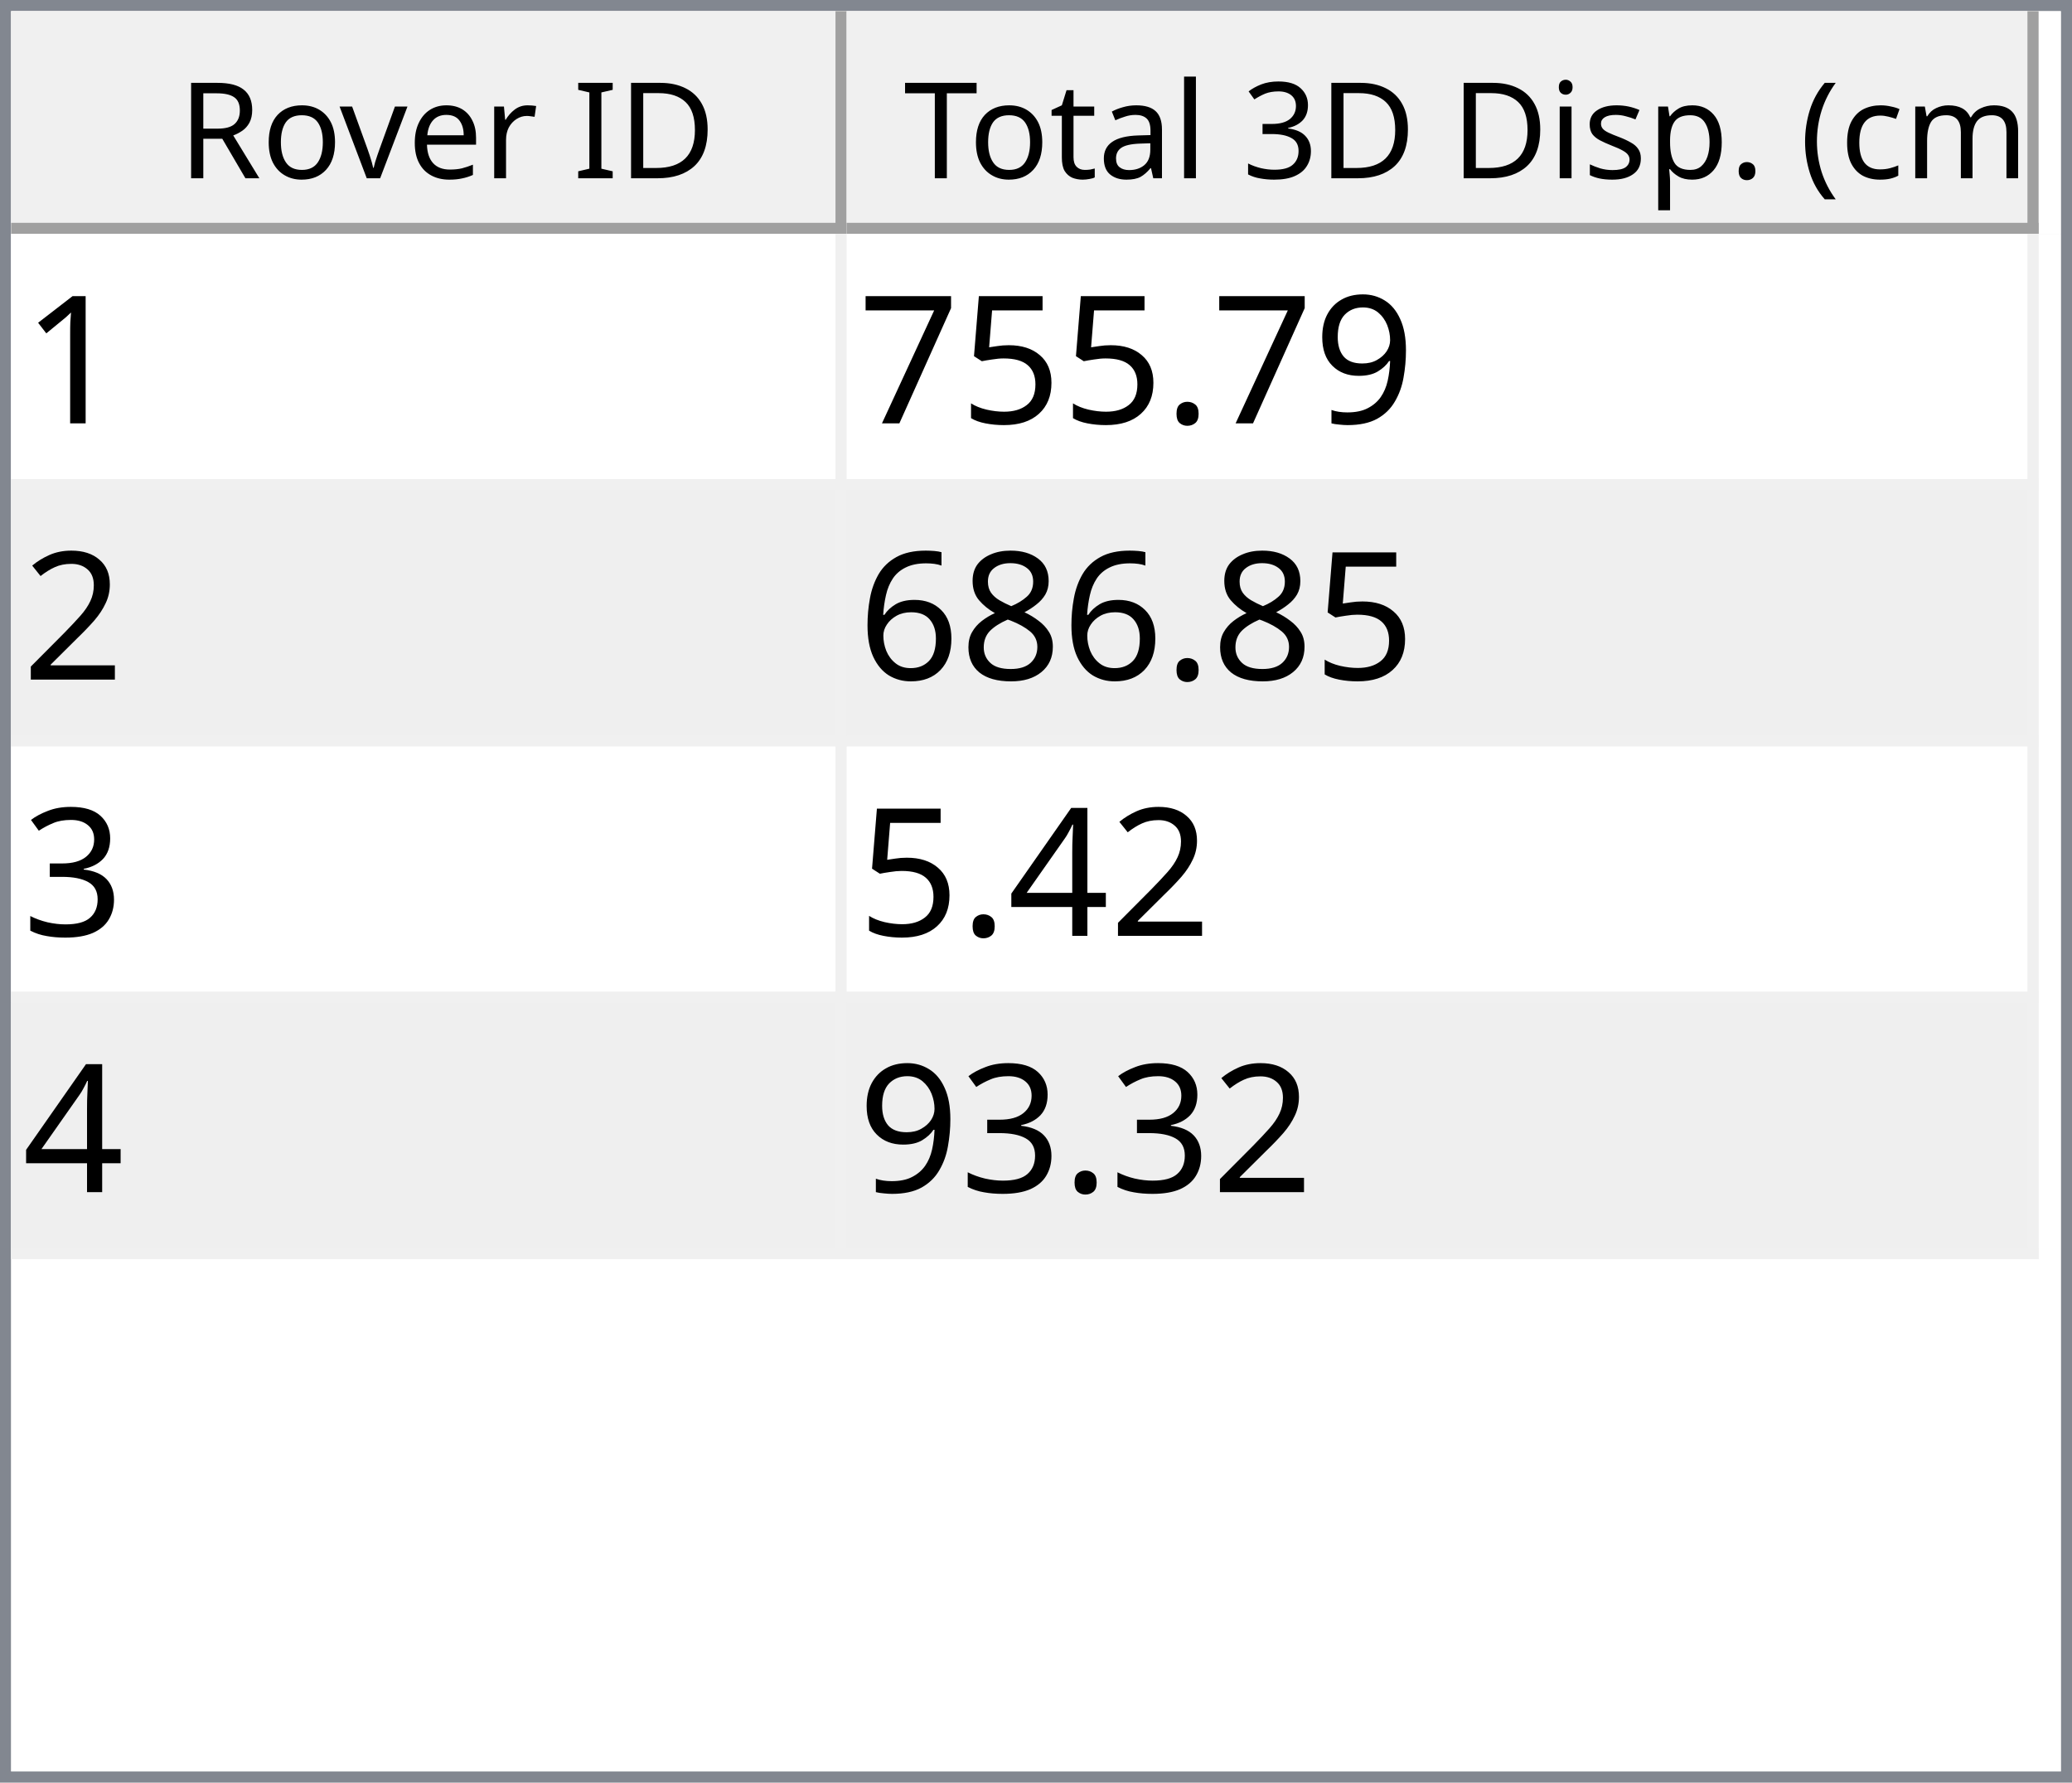
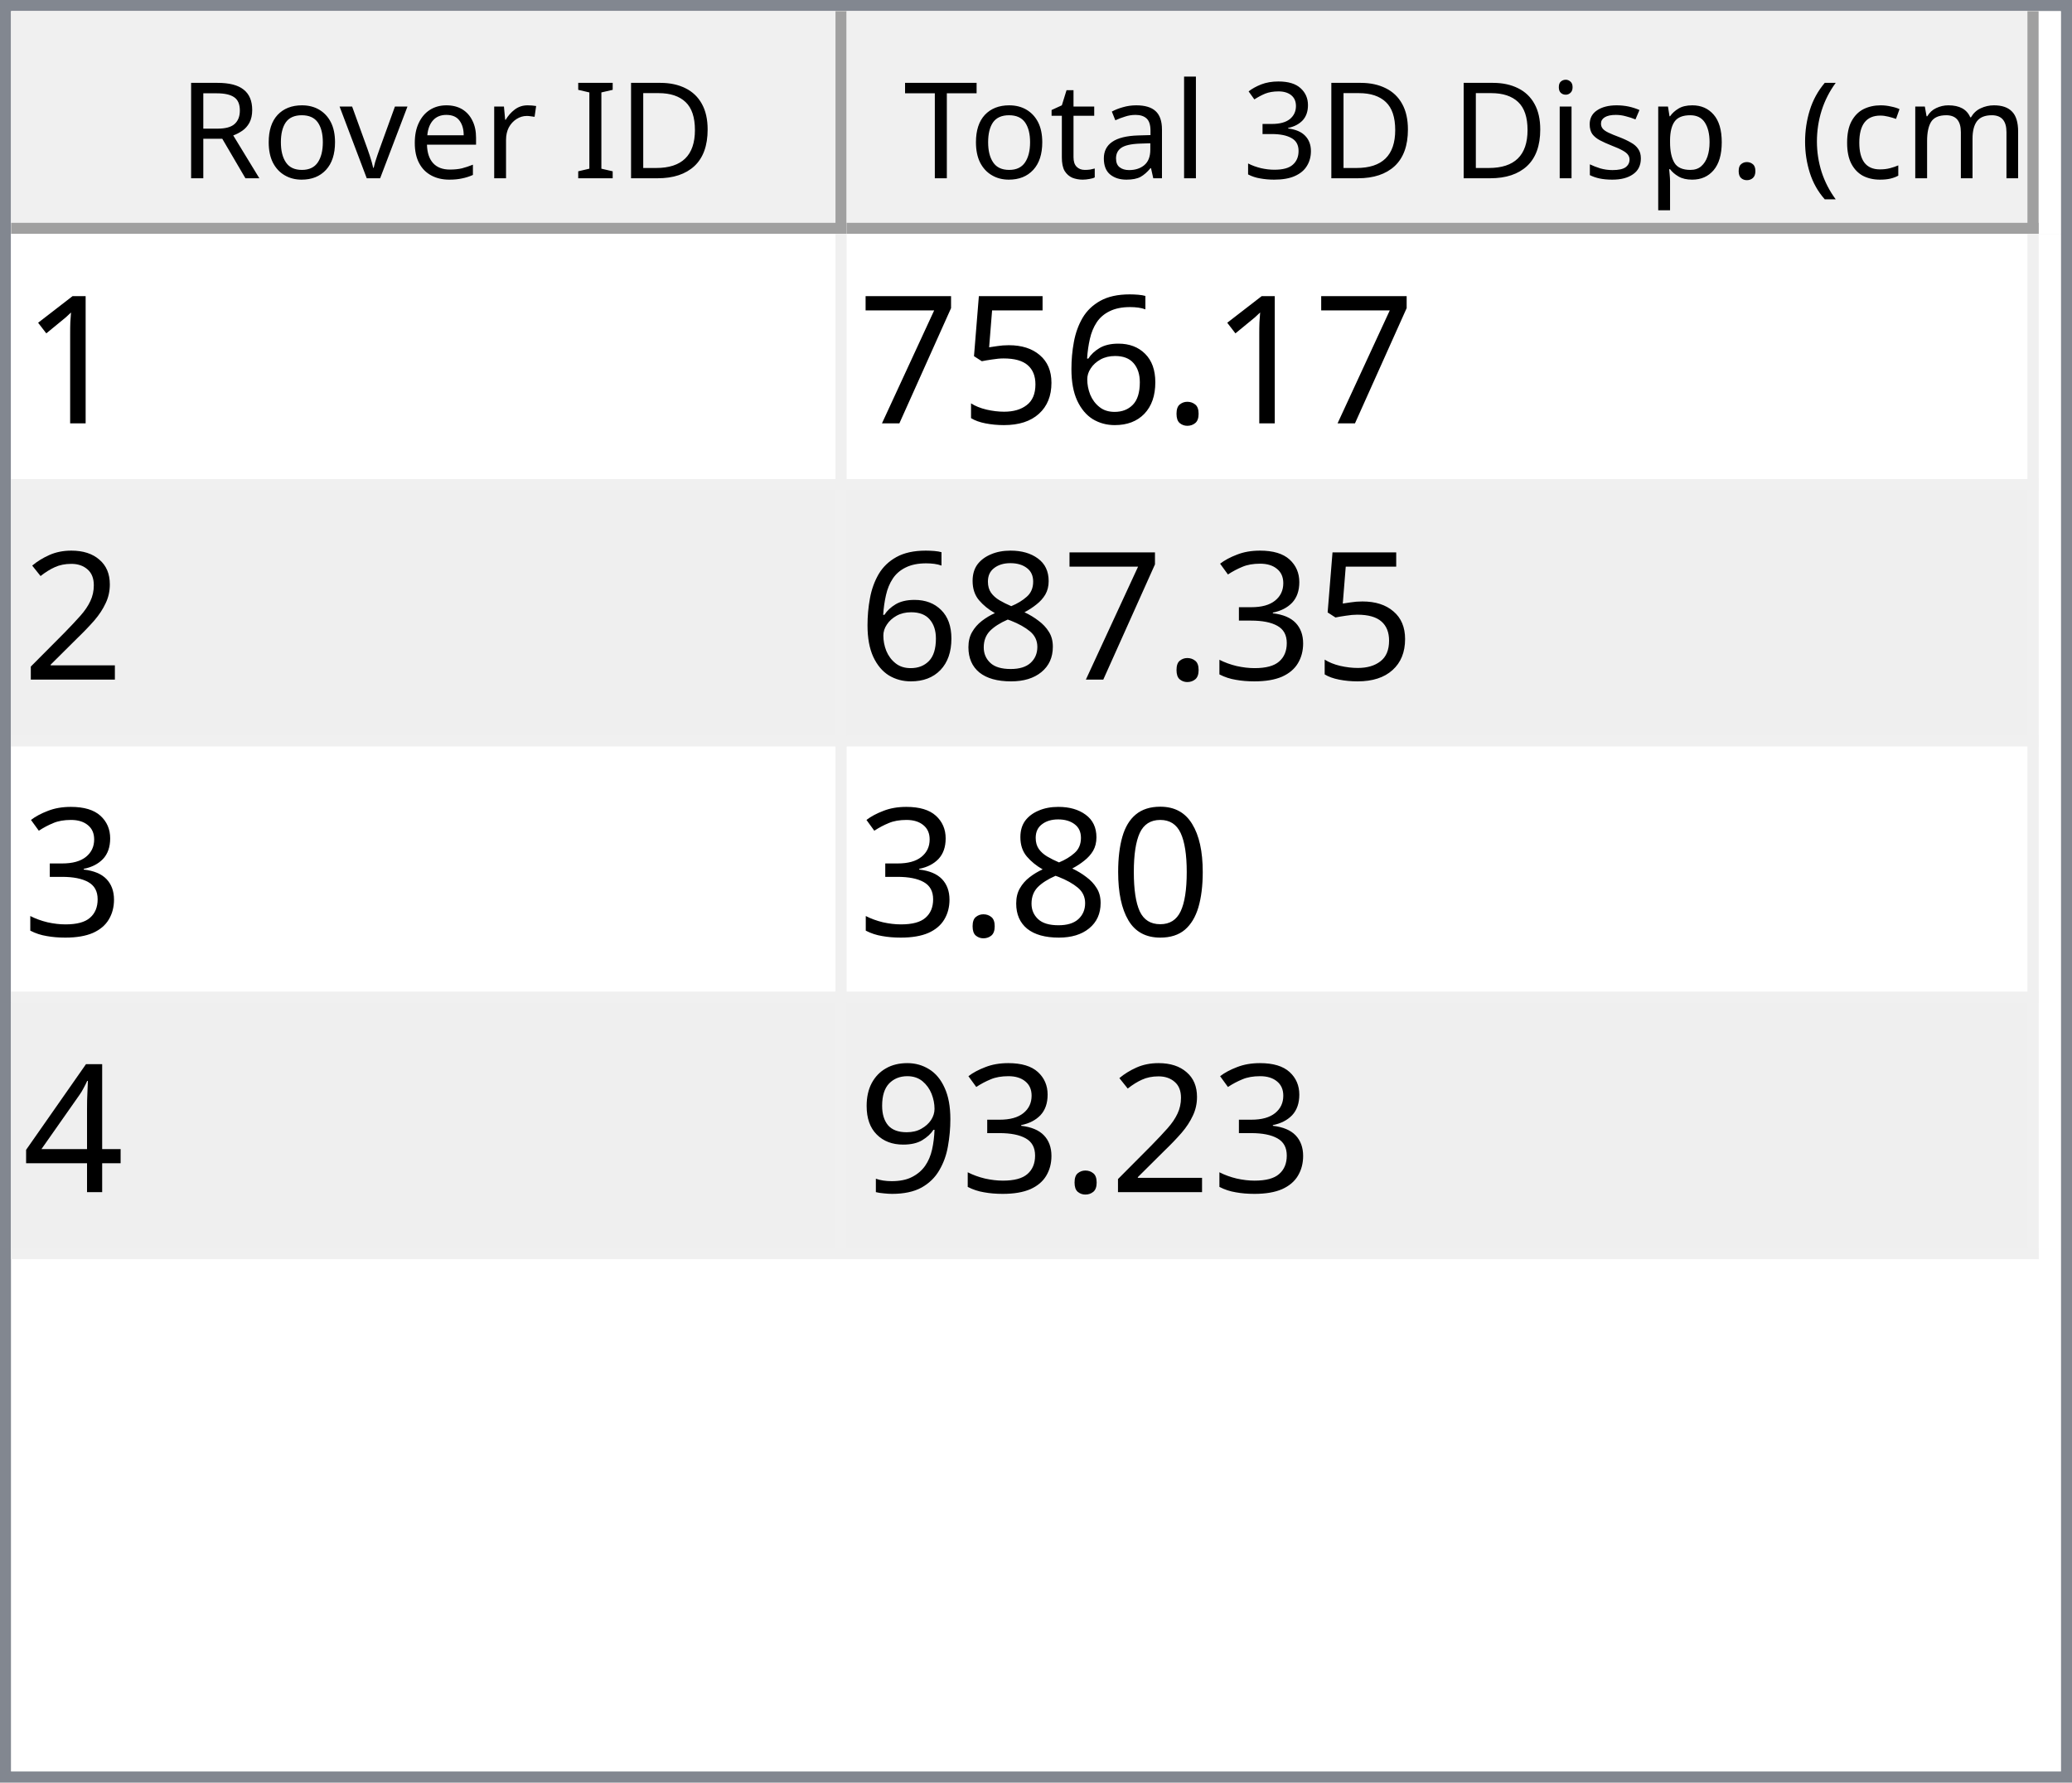
<svg xmlns="http://www.w3.org/2000/svg" style="fill-opacity:1; color-rendering:auto; color-interpolation:auto; text-rendering:auto; stroke:black; stroke-linecap:square; stroke-miterlimit:10; shape-rendering:auto; stroke-opacity:1; fill:black; stroke-dasharray:none; font-weight:normal; stroke-width:1; font-family:'Dialog'; font-style:normal; stroke-linejoin:miter; font-size:12px; stroke-dashoffset:0; image-rendering:auto;" width="186" height="160">
  <defs id="genericDefs" />
  <g>
    <defs id="defs1">
      <clipPath clipPathUnits="userSpaceOnUse" id="clipPath1">
        <path d="M0 0 L186 0 L186 160 L0 160 L0 0 Z" />
      </clipPath>
      <clipPath clipPathUnits="userSpaceOnUse" id="clipPath2">
        <path d="M0 0 L0 160 L186 160 L186 0 Z" />
      </clipPath>
      <clipPath clipPathUnits="userSpaceOnUse" id="clipPath3">
        <path d="M0 0 L0 20 L184 20 L184 0 Z" />
      </clipPath>
      <clipPath clipPathUnits="userSpaceOnUse" id="clipPath4">
        <path d="M0 0 L0 20 L75 20 L75 0 Z" />
      </clipPath>
      <clipPath clipPathUnits="userSpaceOnUse" id="clipPath5">
        <path d="M1 1 L1 19 L74 19 L74 1 Z" />
      </clipPath>
      <clipPath clipPathUnits="userSpaceOnUse" id="clipPath6">
        <path d="M0 0 L0 18 L73 18 L73 0 Z" />
      </clipPath>
      <clipPath clipPathUnits="userSpaceOnUse" id="clipPath7">
        <path d="M-0.5 -0.5 L-0.5 19.5 L74.5 19.5 L74.5 -0.5 Z" />
      </clipPath>
      <clipPath clipPathUnits="userSpaceOnUse" id="clipPath8">
        <path d="M0 0 L0 20 L107 20 L107 0 Z" />
      </clipPath>
      <clipPath clipPathUnits="userSpaceOnUse" id="clipPath9">
        <path d="M1 1 L1 19 L106 19 L106 1 Z" />
      </clipPath>
      <clipPath clipPathUnits="userSpaceOnUse" id="clipPath10">
        <path d="M0 0 L0 18 L105 18 L105 0 Z" />
      </clipPath>
      <clipPath clipPathUnits="userSpaceOnUse" id="clipPath11">
        <path d="M-0.5 -0.5 L-0.5 19.5 L106.5 19.5 L106.5 -0.5 Z" />
      </clipPath>
      <clipPath clipPathUnits="userSpaceOnUse" id="clipPath12">
        <path d="M0 0 L0 138 L184 138 L184 0 Z" />
      </clipPath>
      <clipPath clipPathUnits="userSpaceOnUse" id="clipPath13">
        <path d="M0 0 L0 92 L182 92 L182 0 Z" />
      </clipPath>
      <clipPath clipPathUnits="userSpaceOnUse" id="clipPath14">
        <path d="M-0.5 -0.5 L-0.5 91.5 L181.5 91.5 L181.5 -0.5 Z" />
      </clipPath>
      <clipPath clipPathUnits="userSpaceOnUse" id="clipPath15">
        <path d="M0 0 L0 22 L74 22 L74 0 Z" />
      </clipPath>
      <clipPath clipPathUnits="userSpaceOnUse" id="clipPath16">
        <path d="M0 0 L0 22 L106 22 L106 0 Z" />
      </clipPath>
      <font horiz-adv-x="64.551" id="font1">
        <font-face ascent="107.91" descent="25.098" units-per-em="100" style="font-style:normal; font-family:Segoe UI; font-weight:normal;" />
        <missing-glyph horiz-adv-x="64.551" d="M8.109 0 L8.109 68.266 L56.453 68.266 L56.453 0 L8.109 0 ZM15.328 7.234 L49.219 7.234 L49.219 61.031 L15.328 61.031 L15.328 7.234 Z" />
        <glyph unicode="D" horiz-adv-x="70.117" d="M9.188 0 L9.188 70.016 L28.516 70.016 Q65.531 70.016 65.531 35.891 Q65.531 19.672 55.25 9.836 Q44.969 0 27.734 0 L9.188 0 ZM17.391 62.594 L17.391 7.422 L27.828 7.422 Q41.609 7.422 49.273 14.797 Q56.938 22.172 56.938 35.688 Q56.938 62.594 28.328 62.594 L17.391 62.594 Z" />
        <glyph unicode="I" horiz-adv-x="26.611" d="M17.391 0 L9.188 0 L9.188 70.016 L17.391 70.016 L17.391 0 Z" />
        <glyph unicode=" " horiz-adv-x="27.393" d="" />
        <glyph unicode="r" horiz-adv-x="34.766" d="M34.188 41.891 Q32.078 43.5 28.125 43.5 Q23 43.5 19.555 38.672 Q16.109 33.844 16.109 25.484 L16.109 0 L8.109 0 L8.109 50 L16.109 50 L16.109 39.703 L16.312 39.703 Q18.016 44.969 21.531 47.922 Q25.047 50.875 29.391 50.875 Q32.516 50.875 34.188 50.203 L34.188 41.891 Z" />
        <glyph unicode="e" horiz-adv-x="52.295" d="M48.297 23 L12.984 23 Q13.188 14.656 17.484 10.109 Q21.781 5.562 29.297 5.562 Q37.75 5.562 44.828 11.141 L44.828 3.609 Q38.234 -1.172 27.391 -1.172 Q16.797 -1.172 10.742 5.641 Q4.688 12.453 4.688 24.812 Q4.688 36.469 11.305 43.82 Q17.922 51.172 27.734 51.172 Q37.547 51.172 42.922 44.828 Q48.297 38.484 48.297 27.203 L48.297 23 ZM40.094 29.781 Q40.047 36.719 36.75 40.578 Q33.453 44.438 27.594 44.438 Q21.922 44.438 17.969 40.383 Q14.016 36.328 13.094 29.781 L40.094 29.781 Z" />
        <glyph unicode="v" horiz-adv-x="47.9" d="M47.406 50 L27.484 0 L19.625 0 L0.688 50 L9.469 50 L22.172 13.672 Q23.578 9.672 23.922 6.688 L24.125 6.688 Q24.609 10.453 25.688 13.484 L38.969 50 L47.406 50 Z" />
        <glyph unicode="o" horiz-adv-x="58.594" d="M29 -1.172 Q17.922 -1.172 11.305 5.836 Q4.688 12.844 4.688 24.422 Q4.688 37.016 11.57 44.094 Q18.453 51.172 30.172 51.172 Q41.359 51.172 47.633 44.289 Q53.906 37.406 53.906 25.203 Q53.906 13.234 47.141 6.031 Q40.375 -1.172 29 -1.172 ZM29.594 44.438 Q21.875 44.438 17.383 39.188 Q12.891 33.938 12.891 24.703 Q12.891 15.828 17.43 10.695 Q21.969 5.562 29.594 5.562 Q37.359 5.562 41.531 10.594 Q45.703 15.625 45.703 24.906 Q45.703 34.281 41.531 39.359 Q37.359 44.438 29.594 44.438 Z" />
        <glyph unicode="R" horiz-adv-x="59.814" d="M59.375 0 L49.609 0 L37.891 19.625 Q36.281 22.359 34.766 24.289 Q33.25 26.219 31.664 27.438 Q30.078 28.656 28.25 29.219 Q26.422 29.781 24.125 29.781 L17.391 29.781 L17.391 0 L9.188 0 L9.188 70.016 L30.078 70.016 Q34.672 70.016 38.555 68.867 Q42.438 67.719 45.289 65.375 Q48.141 63.031 49.758 59.547 Q51.375 56.062 51.375 51.375 Q51.375 47.703 50.273 44.656 Q49.172 41.609 47.148 39.211 Q45.125 36.812 42.266 35.133 Q39.406 33.453 35.844 32.516 L35.844 32.328 Q37.594 31.547 38.891 30.547 Q40.188 29.547 41.359 28.18 Q42.531 26.812 43.68 25.078 Q44.828 23.344 46.234 21.047 L59.375 0 ZM17.391 62.594 L17.391 37.203 L28.516 37.203 Q31.594 37.203 34.203 38.133 Q36.812 39.062 38.719 40.797 Q40.625 42.531 41.703 45.047 Q42.781 47.562 42.781 50.688 Q42.781 56.297 39.141 59.445 Q35.5 62.594 28.609 62.594 L17.391 62.594 Z" />
        <glyph unicode=")" horiz-adv-x="30.176" d="M8.297 -15.922 L1.172 -15.922 Q16.406 2.344 16.406 26.812 Q16.406 51.469 1.078 70.016 L8.297 70.016 Q23.531 52.156 23.531 26.703 Q23.531 1.375 8.297 -15.922 Z" />
        <glyph unicode="m" horiz-adv-x="86.133" d="M79.109 0 L71.094 0 L71.094 28.719 Q71.094 37.016 68.531 40.727 Q65.969 44.438 59.906 44.438 Q54.781 44.438 51.195 39.75 Q47.609 35.062 47.609 28.516 L47.609 0 L39.594 0 L39.594 29.688 Q39.594 44.438 28.219 44.438 Q22.953 44.438 19.531 40.016 Q16.109 35.594 16.109 28.516 L16.109 0 L8.109 0 L8.109 50 L16.109 50 L16.109 42.094 L16.312 42.094 Q21.625 51.172 31.844 51.172 Q36.969 51.172 40.773 48.312 Q44.578 45.453 46 40.828 Q51.562 51.172 62.594 51.172 Q79.109 51.172 79.109 30.812 L79.109 0 Z" />
        <glyph unicode="c" horiz-adv-x="46.191" d="M42.188 2.297 Q36.422 -1.172 28.516 -1.172 Q17.828 -1.172 11.258 5.789 Q4.688 12.75 4.688 23.828 Q4.688 36.188 11.766 43.68 Q18.844 51.172 30.672 51.172 Q37.25 51.172 42.281 48.734 L42.281 40.531 Q36.719 44.438 30.375 44.438 Q22.703 44.438 17.797 38.945 Q12.891 33.453 12.891 24.516 Q12.891 15.719 17.508 10.641 Q22.125 5.562 29.891 5.562 Q36.422 5.562 42.188 9.906 L42.188 2.297 Z" />
        <glyph unicode="(" horiz-adv-x="30.176" d="M29.109 -15.922 L21.969 -15.922 Q6.844 1.375 6.844 26.703 Q6.844 52.156 21.969 70.016 L29.203 70.016 Q13.875 51.469 13.875 26.812 Q13.875 2.344 29.109 -15.922 Z" />
        <glyph unicode="." horiz-adv-x="21.68" d="M10.891 -1.078 Q8.641 -1.078 7.055 0.539 Q5.469 2.156 5.469 4.391 Q5.469 6.641 7.055 8.273 Q8.641 9.906 10.891 9.906 Q13.188 9.906 14.797 8.273 Q16.406 6.641 16.406 4.391 Q16.406 2.156 14.797 0.539 Q13.188 -1.078 10.891 -1.078 Z" />
        <glyph unicode="p" horiz-adv-x="58.789" d="M16.312 7.234 L16.109 7.234 L16.109 -23 L8.109 -23 L8.109 50 L16.109 50 L16.109 41.219 L16.312 41.219 Q22.219 51.172 33.594 51.172 Q43.266 51.172 48.688 44.461 Q54.109 37.75 54.109 26.469 Q54.109 13.922 48 6.375 Q41.891 -1.172 31.297 -1.172 Q21.578 -1.172 16.312 7.234 ZM16.109 27.391 L16.109 20.406 Q16.109 14.203 20.141 9.883 Q24.172 5.562 30.375 5.562 Q37.641 5.562 41.773 11.133 Q45.906 16.703 45.906 26.609 Q45.906 34.969 42.047 39.703 Q38.188 44.438 31.594 44.438 Q24.609 44.438 20.359 39.578 Q16.109 34.719 16.109 27.391 Z" />
        <glyph unicode="s" horiz-adv-x="42.432" d="M5.078 1.812 L5.078 10.406 Q11.625 5.562 19.484 5.562 Q30.031 5.562 30.031 12.594 Q30.031 14.594 29.125 15.992 Q28.219 17.391 26.68 18.461 Q25.141 19.531 23.07 20.383 Q21 21.234 18.609 22.172 Q15.281 23.484 12.766 24.828 Q10.25 26.172 8.57 27.859 Q6.891 29.547 6.031 31.695 Q5.172 33.844 5.172 36.719 Q5.172 40.234 6.789 42.945 Q8.406 45.656 11.086 47.484 Q13.766 49.312 17.211 50.242 Q20.656 51.172 24.312 51.172 Q30.812 51.172 35.938 48.922 L35.938 40.828 Q30.422 44.438 23.25 44.438 Q21 44.438 19.195 43.922 Q17.391 43.406 16.094 42.477 Q14.797 41.547 14.086 40.258 Q13.375 38.969 13.375 37.406 Q13.375 35.453 14.086 34.133 Q14.797 32.812 16.164 31.789 Q17.531 30.766 19.484 29.938 Q21.438 29.109 23.922 28.125 Q27.25 26.859 29.883 25.516 Q32.516 24.172 34.375 22.484 Q36.234 20.797 37.234 18.602 Q38.234 16.406 38.234 13.375 Q38.234 9.672 36.602 6.938 Q34.969 4.203 32.234 2.398 Q29.5 0.594 25.93 -0.289 Q22.359 -1.172 18.453 -1.172 Q10.75 -1.172 5.078 1.812 Z" />
        <glyph unicode="i" horiz-adv-x="24.219" d="M12.203 62.703 Q10.062 62.703 8.547 64.164 Q7.031 65.625 7.031 67.875 Q7.031 70.125 8.547 71.609 Q10.062 73.094 12.203 73.094 Q14.406 73.094 15.945 71.609 Q17.484 70.125 17.484 67.875 Q17.484 65.719 15.945 64.211 Q14.406 62.703 12.203 62.703 ZM16.109 0 L8.109 0 L8.109 50 L16.109 50 L16.109 0 Z" />
        <glyph unicode="3" horiz-adv-x="53.906" d="M46.531 19.828 Q46.531 15.094 44.75 11.211 Q42.969 7.328 39.719 4.57 Q36.469 1.812 31.93 0.297 Q27.391 -1.219 21.922 -1.219 Q11.922 -1.219 6 2.594 L6 11.188 Q13.094 5.609 22.219 5.609 Q25.875 5.609 28.828 6.539 Q31.781 7.469 33.906 9.227 Q36.031 10.984 37.18 13.477 Q38.328 15.969 38.328 19.094 Q38.328 32.812 18.797 32.812 L12.984 32.812 L12.984 39.594 L18.5 39.594 Q35.797 39.594 35.797 52.484 Q35.797 64.406 22.609 64.406 Q15.188 64.406 8.688 59.422 L8.688 67.188 Q15.375 71.188 24.609 71.188 Q29 71.188 32.57 69.969 Q36.141 68.75 38.68 66.555 Q41.219 64.359 42.609 61.281 Q44 58.203 44 54.5 Q44 40.672 30.031 36.719 L30.031 36.531 Q33.594 36.141 36.625 34.797 Q39.656 33.453 41.852 31.305 Q44.047 29.156 45.289 26.25 Q46.531 23.344 46.531 19.828 Z" />
        <glyph unicode="l" horiz-adv-x="24.219" d="M16.109 0 L8.109 0 L8.109 74.031 L16.109 74.031 L16.109 0 Z" />
        <glyph unicode="a" horiz-adv-x="50.879" d="M43.891 0 L35.891 0 L35.891 7.812 L35.688 7.812 Q30.469 -1.172 20.312 -1.172 Q12.844 -1.172 8.617 2.781 Q4.391 6.734 4.391 13.281 Q4.391 27.297 20.906 29.594 L35.891 31.688 Q35.891 44.438 25.594 44.438 Q16.547 44.438 9.281 38.281 L9.281 46.484 Q16.656 51.172 26.266 51.172 Q43.891 51.172 43.891 32.516 L43.891 0 ZM35.891 25.297 L23.828 23.641 Q18.266 22.859 15.43 20.875 Q12.594 18.891 12.594 13.875 Q12.594 10.203 15.211 7.883 Q17.828 5.562 22.172 5.562 Q28.125 5.562 32.008 9.742 Q35.891 13.922 35.891 20.312 L35.891 25.297 Z" />
        <glyph unicode="t" horiz-adv-x="33.887" d="M31.297 0.484 Q28.469 -1.078 23.828 -1.078 Q10.688 -1.078 10.688 13.578 L10.688 43.172 L2.094 43.172 L2.094 50 L10.688 50 L10.688 62.203 L18.703 64.797 L18.703 50 L31.297 50 L31.297 43.172 L18.703 43.172 L18.703 14.984 Q18.703 9.969 20.414 7.82 Q22.125 5.672 26.078 5.672 Q29.109 5.672 31.297 7.328 L31.297 0.484 Z" />
        <glyph unicode="T" horiz-adv-x="52.393" d="M50.594 62.594 L30.375 62.594 L30.375 0 L22.172 0 L22.172 62.594 L2 62.594 L2 70.016 L50.594 70.016 L50.594 62.594 Z" />
      </font>
      <font horiz-adv-x="75.0" id="font2">
        <font-face ascent="100.537" descent="21.973" units-per-em="100" style="font-style:normal; font-family:sans-serif; font-weight:normal;" />
        <missing-glyph horiz-adv-x="75.0" d="M12.5 0 L12.5 62.5 L62.5 62.5 L62.5 0 L12.5 0 ZM14.062 1.562 L60.938 1.562 L60.938 60.938 L14.062 60.938 L14.062 1.562 Z" />
        <glyph unicode="1" horiz-adv-x="55.615" d="M37.25 0 L28.469 0 L28.469 56 Q25.297 52.984 20.141 49.953 Q14.984 46.922 10.891 45.406 L10.891 53.906 Q18.266 57.375 23.781 62.305 Q29.297 67.234 31.594 71.875 L37.25 71.875 L37.25 0 Z" />
-         <glyph unicode="9" horiz-adv-x="55.615" d="M5.469 16.547 L13.922 17.328 Q14.984 11.375 18.016 8.688 Q21.047 6 25.781 6 Q29.828 6 32.883 7.859 Q35.938 9.719 37.891 12.82 Q39.844 15.922 41.164 21.195 Q42.484 26.469 42.484 31.938 Q42.484 32.516 42.438 33.688 Q39.797 29.5 35.234 26.883 Q30.672 24.266 25.344 24.266 Q16.453 24.266 10.305 30.711 Q4.156 37.156 4.156 47.703 Q4.156 58.594 10.578 65.234 Q17 71.875 26.656 71.875 Q33.641 71.875 39.43 68.117 Q45.219 64.359 48.219 57.398 Q51.219 50.438 51.219 37.25 Q51.219 23.531 48.242 15.406 Q45.266 7.281 39.383 3.031 Q33.5 -1.219 25.594 -1.219 Q17.188 -1.219 11.867 3.445 Q6.547 8.109 5.469 16.547 ZM41.453 48.141 Q41.453 55.719 37.43 60.156 Q33.406 64.594 27.734 64.594 Q21.875 64.594 17.531 59.812 Q13.188 55.031 13.188 47.406 Q13.188 40.578 17.312 36.305 Q21.438 32.031 27.484 32.031 Q33.594 32.031 37.523 36.305 Q41.453 40.578 41.453 48.141 Z" />
        <glyph unicode="." horiz-adv-x="27.783" d="M9.078 0 L9.078 10.016 L19.094 10.016 L19.094 0 L9.078 0 Z" />
+         <glyph unicode="6" horiz-adv-x="55.615" d="M49.75 54.047 L41.016 53.375 Q39.844 58.547 37.703 60.891 Q34.125 64.656 28.906 64.656 Q24.703 64.656 21.531 62.312 Q17.391 59.281 14.992 53.469 Q12.594 47.656 12.5 36.922 Q15.672 41.75 20.266 44.094 Q24.859 46.438 29.891 46.438 Q38.672 46.438 44.852 39.969 Q51.031 33.5 51.031 23.25 Q51.031 16.5 48.125 10.719 Q45.219 4.938 40.141 1.859 Q35.062 -1.219 28.609 -1.219 Q17.625 -1.219 10.695 6.859 Q3.766 14.938 3.766 33.5 Q3.766 54.25 11.422 63.672 Q18.109 71.875 29.438 71.875 Q37.891 71.875 43.289 67.141 Q48.688 62.406 49.75 54.047 ZM13.875 23.188 Q13.875 18.656 15.797 14.508 Q17.719 10.359 21.188 8.18 Q24.656 6 28.469 6 Q34.031 6 38.039 10.492 Q42.047 14.984 42.047 22.703 Q42.047 30.125 38.086 34.398 Q34.125 38.672 28.125 38.672 Q22.172 38.672 18.023 34.398 Q13.875 30.125 13.875 23.188 Z" />
        <glyph unicode="5" horiz-adv-x="55.615" d="M4.156 18.75 L13.375 19.531 Q14.406 12.797 18.141 9.398 Q21.875 6 27.156 6 Q33.5 6 37.891 10.789 Q42.281 15.578 42.281 23.484 Q42.281 31 38.062 35.352 Q33.844 39.703 27 39.703 Q22.75 39.703 19.336 37.773 Q15.922 35.844 13.969 32.766 L5.719 33.844 L12.641 70.609 L48.25 70.609 L48.25 62.203 L19.672 62.203 L15.828 42.969 Q22.266 47.469 29.344 47.469 Q38.719 47.469 45.164 40.969 Q51.609 34.469 51.609 24.266 Q51.609 14.547 45.953 7.469 Q39.062 -1.219 27.156 -1.219 Q17.391 -1.219 11.211 4.25 Q5.031 9.719 4.156 18.75 Z" />
        <glyph unicode="7" horiz-adv-x="55.615" d="M4.734 62.203 L4.734 70.656 L51.078 70.656 L51.078 63.812 Q44.234 56.547 37.523 44.484 Q30.812 32.422 27.156 19.672 Q24.516 10.688 23.781 0 L14.75 0 Q14.891 8.453 18.062 20.414 Q21.234 32.375 27.172 43.484 Q33.109 54.594 39.797 62.203 L4.734 62.203 Z" />
        <glyph unicode="2" horiz-adv-x="55.615" d="M50.344 8.453 L50.344 0 L3.031 0 Q2.938 3.172 4.047 6.109 Q5.859 10.938 9.836 15.625 Q13.812 20.312 21.344 26.469 Q33.016 36.031 37.117 41.625 Q41.219 47.219 41.219 52.203 Q41.219 57.422 37.477 61.008 Q33.734 64.594 27.734 64.594 Q21.391 64.594 17.578 60.789 Q13.766 56.984 13.719 50.25 L4.688 51.172 Q5.609 61.281 11.664 66.578 Q17.719 71.875 27.938 71.875 Q38.234 71.875 44.242 66.164 Q50.25 60.453 50.25 52 Q50.25 47.703 48.492 43.555 Q46.734 39.406 42.656 34.812 Q38.578 30.219 29.109 22.219 Q21.188 15.578 18.945 13.211 Q16.703 10.844 15.234 8.453 L50.344 8.453 Z" />
+         <glyph unicode="3" horiz-adv-x="55.615" d="M4.203 18.891 L12.984 20.062 Q14.5 12.594 18.141 9.297 Q21.781 6 27 6 Q33.203 6 37.477 10.297 Q41.75 14.594 41.75 20.953 Q41.75 27 37.797 30.93 Q33.844 34.859 27.734 34.859 Q25.25 34.859 21.531 33.891 L22.516 41.609 Q23.391 41.5 23.922 41.5 Q29.547 41.5 34.039 44.43 Q38.531 47.359 38.531 53.469 Q38.531 58.297 35.258 61.477 Q31.984 64.656 26.812 64.656 Q21.688 64.656 18.266 61.43 Q14.844 58.203 13.875 51.766 L5.078 53.328 Q6.688 62.156 12.398 67.016 Q18.109 71.875 26.609 71.875 Q32.469 71.875 37.398 69.359 Q42.328 66.844 44.945 62.5 Q47.562 58.156 47.562 53.266 Q47.562 48.641 45.07 44.828 Q42.578 41.016 37.703 38.766 Q44.047 37.312 47.562 32.695 Q51.078 28.078 51.078 21.141 Q51.078 11.766 44.242 5.25 Q37.406 -1.266 26.953 -1.266 Q17.531 -1.266 11.305 4.352 Q5.078 9.969 4.203 18.891 Z" />
        <glyph unicode="8" horiz-adv-x="55.615" d="M17.672 38.812 Q12.203 40.828 9.57 44.539 Q6.938 48.25 6.938 53.422 Q6.938 61.234 12.555 66.555 Q18.172 71.875 27.484 71.875 Q36.859 71.875 42.578 66.43 Q48.297 60.984 48.297 53.172 Q48.297 48.188 45.68 44.508 Q43.062 40.828 37.75 38.812 Q44.344 36.672 47.781 31.883 Q51.219 27.094 51.219 20.453 Q51.219 11.281 44.727 5.031 Q38.234 -1.219 27.641 -1.219 Q17.047 -1.219 10.547 5.055 Q4.047 11.328 4.047 20.703 Q4.047 27.688 7.594 32.398 Q11.141 37.109 17.672 38.812 ZM15.922 53.719 Q15.922 48.641 19.195 45.414 Q22.469 42.188 27.688 42.188 Q32.766 42.188 36.016 45.383 Q39.266 48.578 39.266 53.219 Q39.266 58.062 35.914 61.359 Q32.562 64.656 27.594 64.656 Q22.562 64.656 19.242 61.43 Q15.922 58.203 15.922 53.719 ZM13.094 20.656 Q13.094 16.891 14.875 13.375 Q16.656 9.859 20.172 7.93 Q23.688 6 27.734 6 Q34.031 6 38.133 10.055 Q42.234 14.109 42.234 20.359 Q42.234 26.703 38.016 30.859 Q33.797 35.016 27.438 35.016 Q21.234 35.016 17.164 30.914 Q13.094 26.812 13.094 20.656 Z" />
-         <glyph unicode="6" horiz-adv-x="55.615" d="M49.75 54.047 L41.016 53.375 Q39.844 58.547 37.703 60.891 Q34.125 64.656 28.906 64.656 Q24.703 64.656 21.531 62.312 Q17.391 59.281 14.992 53.469 Q12.594 47.656 12.5 36.922 Q15.672 41.75 20.266 44.094 Q24.859 46.438 29.891 46.438 Q38.672 46.438 44.852 39.969 Q51.031 33.5 51.031 23.25 Q51.031 16.5 48.125 10.719 Q45.219 4.938 40.141 1.859 Q35.062 -1.219 28.609 -1.219 Q17.625 -1.219 10.695 6.859 Q3.766 14.938 3.766 33.5 Q3.766 54.25 11.422 63.672 Q18.109 71.875 29.438 71.875 Q37.891 71.875 43.289 67.141 Q48.688 62.406 49.75 54.047 ZM13.875 23.188 Q13.875 18.656 15.797 14.508 Q17.719 10.359 21.188 8.18 Q24.656 6 28.469 6 Q34.031 6 38.039 10.492 Q42.047 14.984 42.047 22.703 Q42.047 30.125 38.086 34.398 Q34.125 38.672 28.125 38.672 Q22.172 38.672 18.023 34.398 Q13.875 30.125 13.875 23.188 Z" />
-         <glyph unicode="3" horiz-adv-x="55.615" d="M4.203 18.891 L12.984 20.062 Q14.5 12.594 18.141 9.297 Q21.781 6 27 6 Q33.203 6 37.477 10.297 Q41.75 14.594 41.75 20.953 Q41.75 27 37.797 30.93 Q33.844 34.859 27.734 34.859 Q25.25 34.859 21.531 33.891 L22.516 41.609 Q23.391 41.5 23.922 41.5 Q29.547 41.5 34.039 44.43 Q38.531 47.359 38.531 53.469 Q38.531 58.297 35.258 61.477 Q31.984 64.656 26.812 64.656 Q21.688 64.656 18.266 61.43 Q14.844 58.203 13.875 51.766 L5.078 53.328 Q6.688 62.156 12.398 67.016 Q18.109 71.875 26.609 71.875 Q32.469 71.875 37.398 69.359 Q42.328 66.844 44.945 62.5 Q47.562 58.156 47.562 53.266 Q47.562 48.641 45.07 44.828 Q42.578 41.016 37.703 38.766 Q44.047 37.312 47.562 32.695 Q51.078 28.078 51.078 21.141 Q51.078 11.766 44.242 5.25 Q37.406 -1.266 26.953 -1.266 Q17.531 -1.266 11.305 4.352 Q5.078 9.969 4.203 18.891 Z" />
+         <glyph unicode="0" horiz-adv-x="55.615" d="M4.156 35.297 Q4.156 48 6.766 55.742 Q9.375 63.484 14.523 67.68 Q19.672 71.875 27.484 71.875 Q33.25 71.875 37.594 69.555 Q41.938 67.234 44.773 62.867 Q47.609 58.5 49.219 52.227 Q50.828 45.953 50.828 35.297 Q50.828 22.703 48.242 14.969 Q45.656 7.234 40.508 3.008 Q35.359 -1.219 27.484 -1.219 Q17.141 -1.219 11.234 6.203 Q4.156 15.141 4.156 35.297 ZM13.188 35.297 Q13.188 17.672 17.312 11.836 Q21.438 6 27.484 6 Q33.547 6 37.672 11.859 Q41.797 17.719 41.797 35.297 Q41.797 52.984 37.672 58.789 Q33.547 64.594 27.391 64.594 Q21.344 64.594 17.719 59.469 Q13.188 52.938 13.188 35.297 Z" />
        <glyph unicode="4" horiz-adv-x="55.615" d="M32.328 0 L32.328 17.141 L1.266 17.141 L1.266 25.203 L33.938 71.578 L41.109 71.578 L41.109 25.203 L50.781 25.203 L50.781 17.141 L41.109 17.141 L41.109 0 L32.328 0 ZM32.328 25.203 L32.328 57.469 L9.906 25.203 L32.328 25.203 Z" />
+         <glyph unicode="9" horiz-adv-x="55.615" d="M5.469 16.547 L13.922 17.328 Q14.984 11.375 18.016 8.688 Q21.047 6 25.781 6 Q29.828 6 32.883 7.859 Q35.938 9.719 37.891 12.82 Q39.844 15.922 41.164 21.195 Q42.484 26.469 42.484 31.938 Q42.484 32.516 42.438 33.688 Q39.797 29.5 35.234 26.883 Q30.672 24.266 25.344 24.266 Q16.453 24.266 10.305 30.711 Q4.156 37.156 4.156 47.703 Q4.156 58.594 10.578 65.234 Q17 71.875 26.656 71.875 Q33.641 71.875 39.43 68.117 Q45.219 64.359 48.219 57.398 Q51.219 50.438 51.219 37.25 Q51.219 23.531 48.242 15.406 Q45.266 7.281 39.383 3.031 Q33.5 -1.219 25.594 -1.219 Q17.188 -1.219 11.867 3.445 Q6.547 8.109 5.469 16.547 ZM41.453 48.141 Q41.453 55.719 37.43 60.156 Q33.406 64.594 27.734 64.594 Q21.875 64.594 17.531 59.812 Q13.188 55.031 13.188 47.406 Q13.188 40.578 17.312 36.305 Q21.438 32.031 27.484 32.031 Q33.594 32.031 37.523 36.305 Q41.453 40.578 41.453 48.141 Z" />
      </font>
    </defs>
    <g style="fill:white; stroke:white;">
      <rect x="0" y="0" width="186" style="clip-path:url(#clipPath1); stroke:none;" height="160" />
    </g>
    <g style="fill:white; text-rendering:optimizeSpeed; color-rendering:optimizeSpeed; image-rendering:optimizeSpeed; shape-rendering:crispEdges; stroke:white; color-interpolation:sRGB;">
      <rect x="0" width="186" height="160" y="0" style="stroke:none;" />
      <path style="stroke:none;" d="M0 160 L186 160 L186 0 L0 0 Z" />
    </g>
    <g style="fill:rgb(240,240,240); font-family:'Segoe UI'; stroke:rgb(240,240,240);">
      <rect x="0" y="0" width="186" style="clip-path:url(#clipPath2); stroke:none;" height="160" />
    </g>
    <g style="fill:rgb(130,135,144); font-family:'Segoe UI'; stroke:rgb(130,135,144);">
      <path d="M0 0 L186 0 L186 160 L0 160 L0 0 ZM1 1 L185 1 L185 159 L1 159 L1 1 Z" style="fill-rule:evenodd; clip-path:url(#clipPath2); stroke:none;" />
    </g>
    <g style="fill:white; font-family:'Segoe UI'; stroke:white;" transform="translate(1,1)">
      <rect x="0" y="0" width="184" style="clip-path:url(#clipPath3); stroke:none;" height="20" />
    </g>
    <g style="fill:rgb(240,240,240); font-family:'Segoe UI'; stroke:rgb(240,240,240);" transform="translate(1,1)">
      <rect x="0" y="0" width="75" style="clip-path:url(#clipPath4); stroke:none;" height="20" />
    </g>
    <g style="font-family:'Segoe UI';" transform="translate(2,2)">
      <text x="14" xml:space="preserve" y="14" style="clip-path:url(#clipPath6); stroke:none;">Rover ID</text>
    </g>
    <g style="fill:rgb(160,160,160); font-family:'Segoe UI'; stroke:rgb(160,160,160); stroke-linejoin:bevel;" transform="translate(1.5,1.5)">
      <line x1="74" x2="74" y1="0" style="fill:none; clip-path:url(#clipPath7);" y2="19" />
    </g>
    <g style="fill:rgb(160,160,160); font-family:'Segoe UI'; stroke:rgb(160,160,160); stroke-linejoin:bevel;" transform="matrix(1,0,0,1,1,1) translate(0.5,0.5)">
      <line x1="0" x2="74" y1="19" style="fill:none; clip-path:url(#clipPath7);" y2="19" />
    </g>
    <g style="fill:rgb(240,240,240); font-family:'Segoe UI'; stroke:rgb(240,240,240);" transform="translate(76,1)">
      <rect x="0" y="0" width="107" style="clip-path:url(#clipPath8); stroke:none;" height="20" />
    </g>
    <g style="font-family:'Segoe UI';" transform="translate(77,2)">
      <text x="1" xml:space="preserve" y="14" style="clip-path:url(#clipPath10); stroke:none;"> Total 3D Disp. (cm)</text>
    </g>
    <g style="fill:rgb(160,160,160); font-family:'Segoe UI'; stroke:rgb(160,160,160); stroke-linejoin:bevel;" transform="translate(76.5,1.5)">
      <line x1="106" x2="106" y1="0" style="fill:none; clip-path:url(#clipPath11);" y2="19" />
    </g>
    <g style="fill:rgb(160,160,160); font-family:'Segoe UI'; stroke:rgb(160,160,160); stroke-linejoin:bevel;" transform="matrix(1,0,0,1,76,1) translate(0.5,0.5)">
      <line x1="0" x2="106" y1="19" style="fill:none; clip-path:url(#clipPath11);" y2="19" />
    </g>
    <g style="fill:white; font-family:'Segoe UI'; stroke:white;" transform="translate(1,21)">
      <rect x="0" y="0" width="184" style="clip-path:url(#clipPath12); stroke:none;" height="138" />
    </g>
    <g style="fill:rgb(240,240,240); font-size:16px; font-family:sans-serif; stroke:rgb(240,240,240);" transform="translate(1,21)">
      <rect x="0" y="0" width="182" style="clip-path:url(#clipPath13); stroke:none;" height="92" />
      <line transform="translate(0.5,0.5)" x1="0" x2="181" y1="22" style="clip-path:url(#clipPath14); fill:none; stroke-linejoin:bevel;" y2="22" />
    </g>
    <g transform="matrix(1,0,0,1,1,21) translate(0.5,0.5)" style="fill:rgb(240,240,240); font-size:16px; font-family:sans-serif; stroke:rgb(240,240,240); stroke-linejoin:bevel;">
      <line x1="0" x2="181" y1="45" style="fill:none; clip-path:url(#clipPath14);" y2="45" />
    </g>
    <g transform="matrix(1,0,0,1,1,21) translate(0.5,0.5)" style="fill:rgb(240,240,240); font-size:16px; font-family:sans-serif; stroke:rgb(240,240,240); stroke-linejoin:bevel;">
      <line x1="0" x2="181" y1="68" style="fill:none; clip-path:url(#clipPath14);" y2="68" />
    </g>
    <g transform="matrix(1,0,0,1,1,21) translate(0.5,0.5)" style="fill:rgb(240,240,240); font-size:16px; font-family:sans-serif; stroke:rgb(240,240,240); stroke-linejoin:bevel;">
      <line x1="0" x2="181" y1="91" style="fill:none; clip-path:url(#clipPath14);" y2="91" />
    </g>
    <g transform="matrix(1,0,0,1,1,21) translate(0.5,0.5)" style="fill:rgb(240,240,240); font-size:16px; font-family:sans-serif; stroke:rgb(240,240,240); stroke-linejoin:bevel;">
      <line x1="74" x2="74" y1="0" style="fill:none; clip-path:url(#clipPath14);" y2="91" />
    </g>
    <g transform="matrix(1,0,0,1,1,21) translate(0.5,0.5)" style="fill:rgb(240,240,240); font-size:16px; font-family:sans-serif; stroke:rgb(240,240,240); stroke-linejoin:bevel;">
      <line x1="181" x2="181" y1="0" style="fill:none; clip-path:url(#clipPath14);" y2="91" />
    </g>
    <g style="fill:white; font-size:16px; font-family:sans-serif; stroke:white;" transform="matrix(1,0,0,1,1,21)">
      <rect x="0" y="0" width="74" style="clip-path:url(#clipPath15); stroke:none;" height="22" />
      <text x="1" y="17" style="fill:black; clip-path:url(#clipPath15); stroke:none;" xml:space="preserve">1</text>
    </g>
    <g style="fill:white; font-size:16px; font-family:sans-serif; stroke:white;" transform="matrix(1,0,0,1,1,21) translate(75,0)">
      <rect x="0" y="0" width="106" style="clip-path:url(#clipPath16); stroke:none;" height="22" />
-       <text x="1" y="17" style="fill:black; clip-path:url(#clipPath16); stroke:none;" xml:space="preserve">755.79</text>
+       <text x="1" y="17" style="fill:black; clip-path:url(#clipPath16); stroke:none;" xml:space="preserve">756.17</text>
    </g>
    <g style="fill:rgb(239,239,239); font-size:16px; font-family:sans-serif; stroke:rgb(239,239,239);" transform="matrix(1,0,0,1,1,21) translate(0,23)">
      <rect x="0" y="0" width="74" style="clip-path:url(#clipPath15); stroke:none;" height="22" />
      <text x="1" y="17" style="fill:black; clip-path:url(#clipPath15); stroke:none;" xml:space="preserve">2</text>
    </g>
    <g style="fill:rgb(239,239,239); font-size:16px; font-family:sans-serif; stroke:rgb(239,239,239);" transform="matrix(1,0,0,1,1,21) translate(75,23)">
      <rect x="0" y="0" width="106" style="clip-path:url(#clipPath16); stroke:none;" height="22" />
-       <text x="1" y="17" style="fill:black; clip-path:url(#clipPath16); stroke:none;" xml:space="preserve">686.85</text>
+       <text x="1" y="17" style="fill:black; clip-path:url(#clipPath16); stroke:none;" xml:space="preserve">687.35</text>
    </g>
    <g style="fill:white; font-size:16px; font-family:sans-serif; stroke:white;" transform="matrix(1,0,0,1,1,21) translate(0,46)">
      <rect x="0" y="0" width="74" style="clip-path:url(#clipPath15); stroke:none;" height="22" />
      <text x="1" y="17" style="fill:black; clip-path:url(#clipPath15); stroke:none;" xml:space="preserve">3</text>
    </g>
    <g style="fill:white; font-size:16px; font-family:sans-serif; stroke:white;" transform="matrix(1,0,0,1,1,21) translate(75,46)">
      <rect x="0" y="0" width="106" style="clip-path:url(#clipPath16); stroke:none;" height="22" />
-       <text x="1" y="17" style="fill:black; clip-path:url(#clipPath16); stroke:none;" xml:space="preserve">5.42</text>
+       <text x="1" y="17" style="fill:black; clip-path:url(#clipPath16); stroke:none;" xml:space="preserve">3.80</text>
    </g>
    <g style="fill:rgb(239,239,239); font-size:16px; font-family:sans-serif; stroke:rgb(239,239,239);" transform="matrix(1,0,0,1,1,21) translate(0,69)">
      <rect x="0" y="0" width="74" style="clip-path:url(#clipPath15); stroke:none;" height="22" />
      <text x="1" y="17" style="fill:black; clip-path:url(#clipPath15); stroke:none;" xml:space="preserve">4</text>
    </g>
    <g style="fill:rgb(239,239,239); font-size:16px; font-family:sans-serif; stroke:rgb(239,239,239);" transform="matrix(1,0,0,1,1,21) translate(75,69)">
      <rect x="0" y="0" width="106" style="clip-path:url(#clipPath16); stroke:none;" height="22" />
-       <text x="1" y="17" style="fill:black; clip-path:url(#clipPath16); stroke:none;" xml:space="preserve">93.32</text>
+       <text x="1" y="17" style="fill:black; clip-path:url(#clipPath16); stroke:none;" xml:space="preserve">93.23</text>
    </g>
  </g>
</svg>
